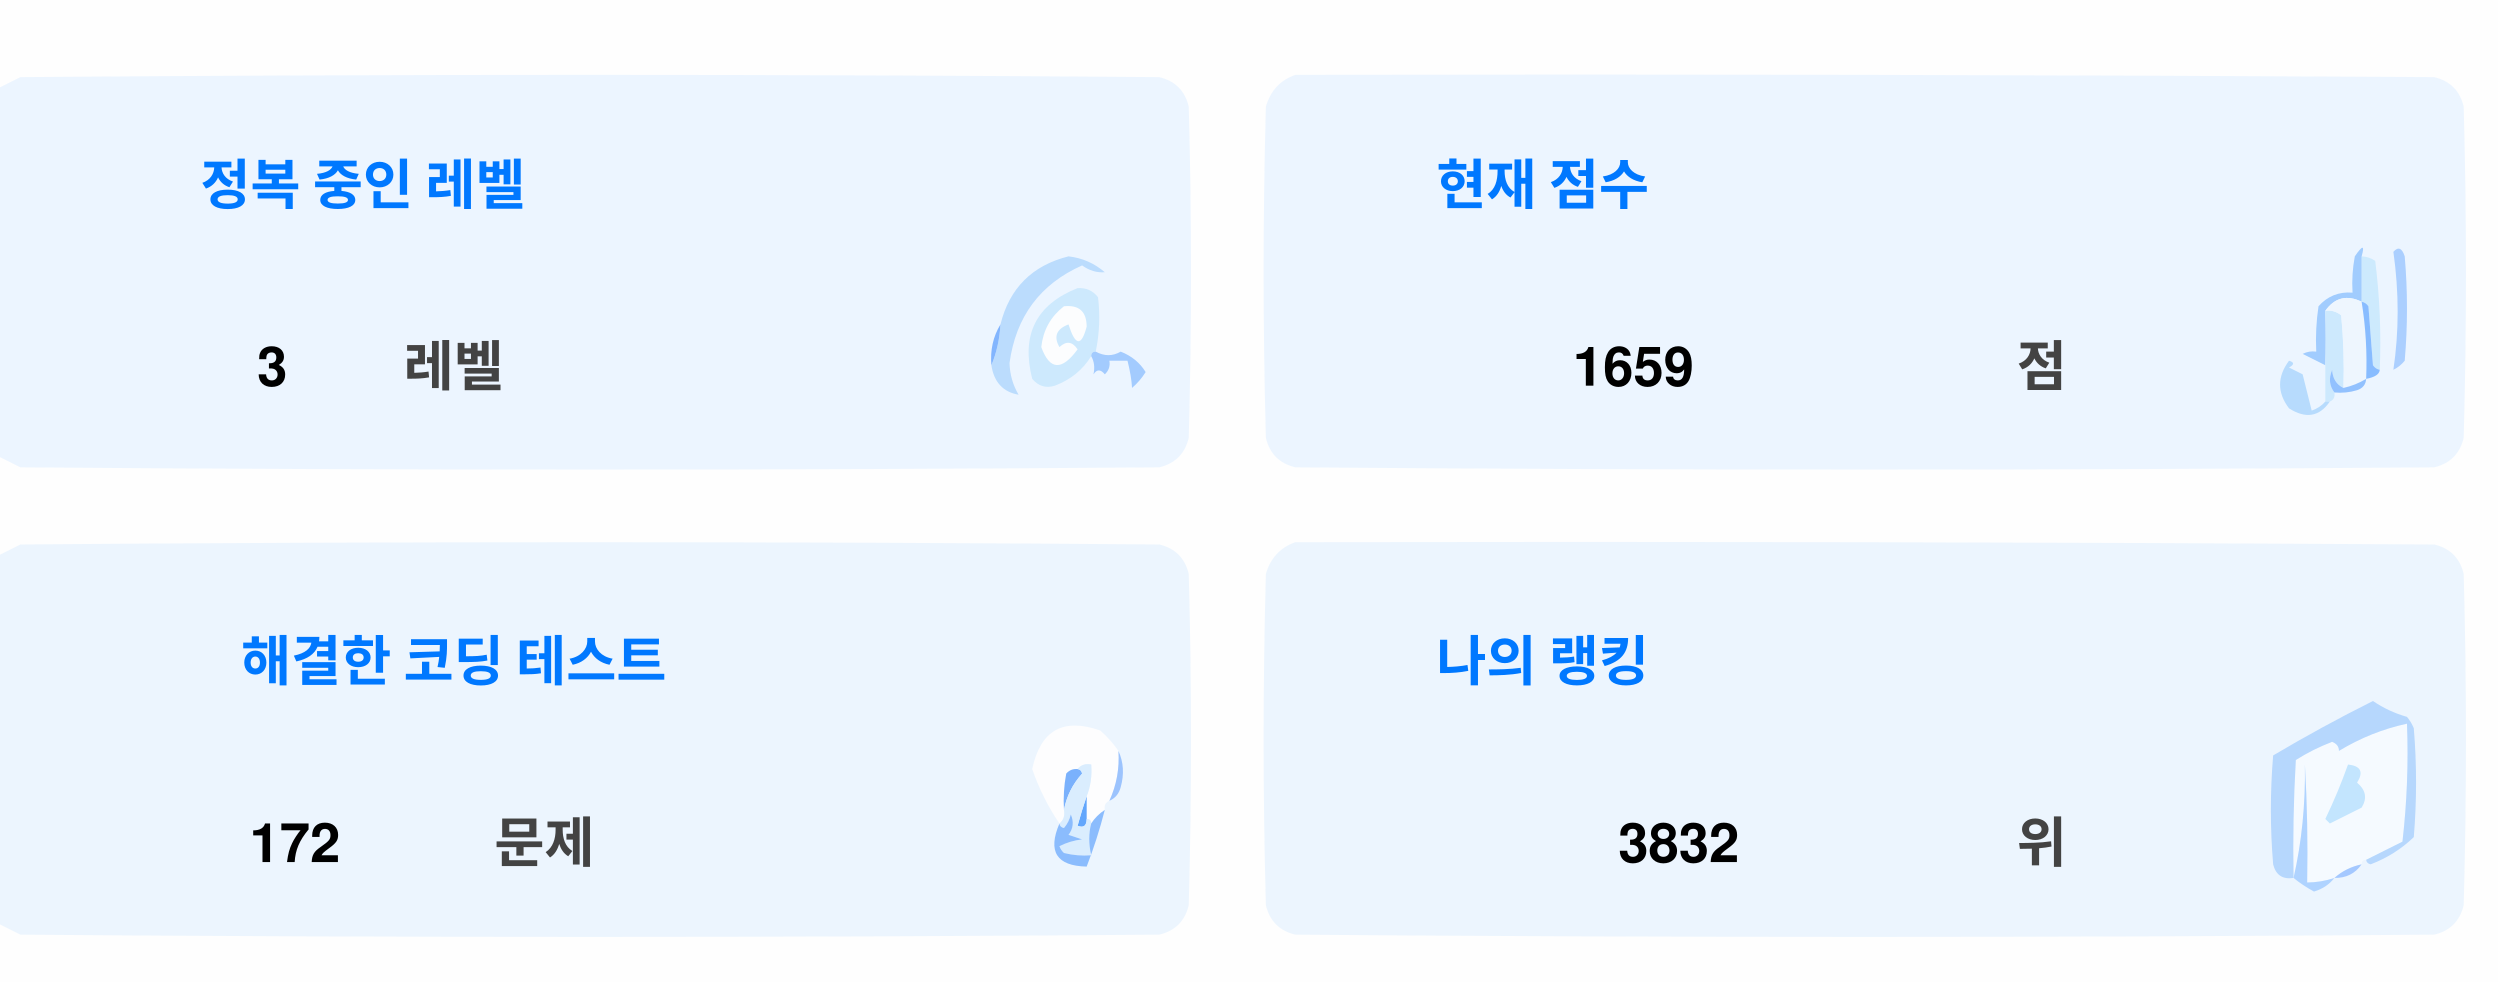
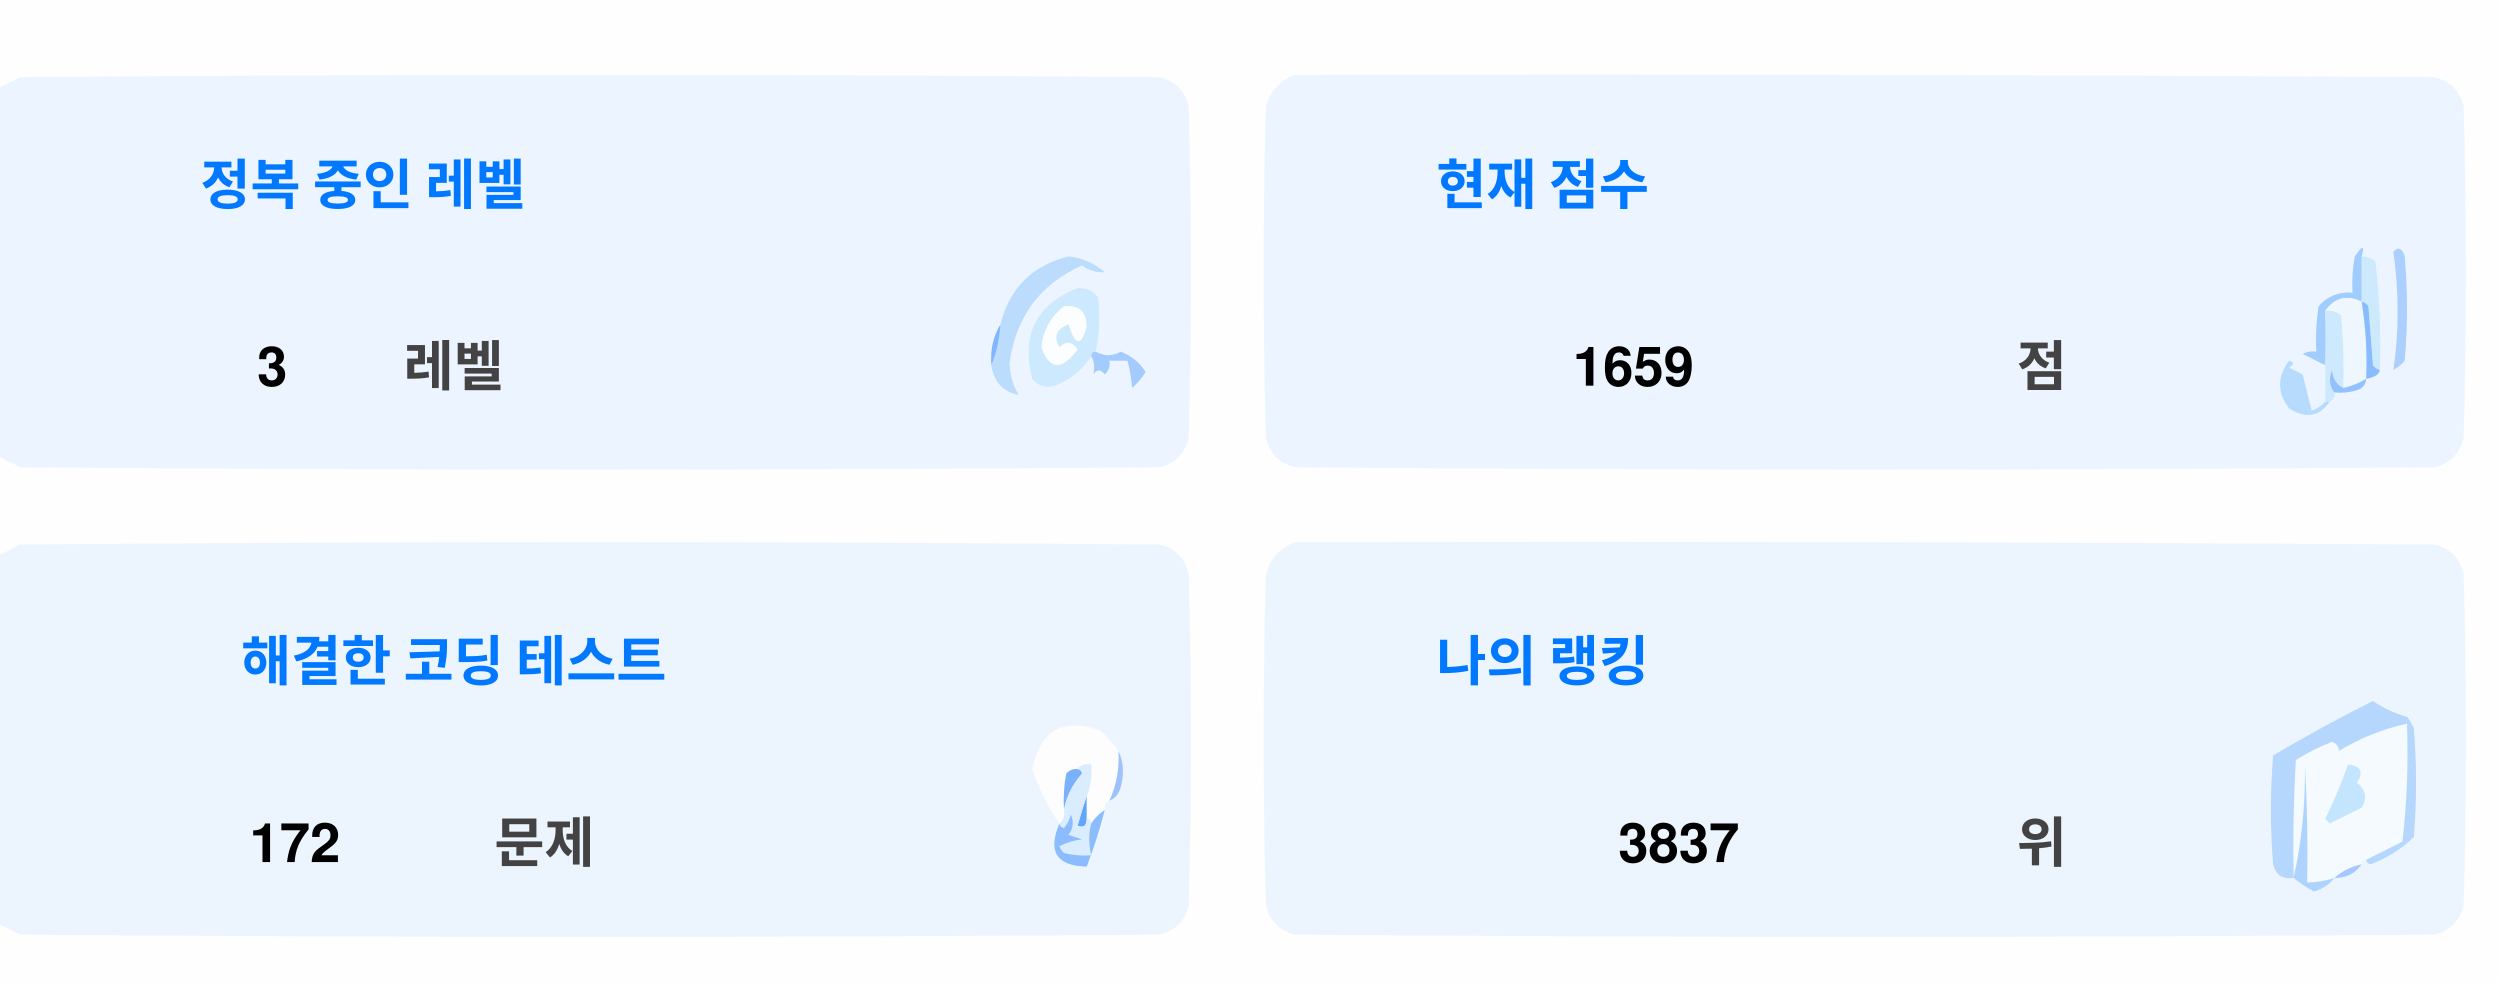
<svg xmlns="http://www.w3.org/2000/svg" version="1.1" width="551px" height="217px" style="shape-rendering:geometricPrecision; text-rendering:geometricPrecision; image-rendering:optimizeQuality; fill-rule:evenodd; clip-rule:evenodd">
  <style>.title {fill: #434343;font-size: 1rem;line-height: 1.5rem;font-weight: bold;font-family: -apple-system, BlinkMacSystemFont, Segoe UI, Helvetica, Arial, sans-serif, Apple Color Emoji, Segoe UI Emoji;}.desc {fill: #434343;font-size: 2.5rem;font-weight: bold;line-height: 1.5rem;font-family: -apple-system, BlinkMacSystemFont, Segoe UI, Helvetica, Arial, sans-serif, Apple Color Emoji, Segoe UI Emoji;}.desc-2 {fill: #434343;font-size: 1rem;font-weight: bold;line-height: 1.5rem;font-family: -apple-system, BlinkMacSystemFont, Segoe UI, Helvetica, Arial, sans-serif, Apple Color Emoji, Segoe UI Emoji;}.text, .desc {animation: twinkling 4s ease-in-out infinite;}@keyframes twinkling {40% { opacity: 1; }50% { opacity: 0.5; }60% { opacity: 1; }70% { opacity: 0.5; }80% { opacity: 1; }}</style>
  <g>
    <path style="opacity:1" fill="#fefefe" d="M -0.5,-0.5 C 183.167,-0.5 366.833,-0.5 550.5,-0.5C 550.5,71.833 550.5,144.167 550.5,216.5C 366.833,216.5 183.167,216.5 -0.5,216.5C -0.5,212.167 -0.5,207.833 -0.5,203.5C 1.14,204.32 2.807,205.153 4.5,206C 88.167,206.667 171.833,206.667 255.5,206C 259,205.167 261.167,203 262,199.5C 262.667,175.167 262.667,150.833 262,126.5C 261.167,123 259,120.833 255.5,120C 171.833,119.333 88.167,119.333 4.5,120C 2.807,120.847 1.14,121.68 -0.5,122.5C -0.5,115.167 -0.5,107.833 -0.5,100.5C 1.14,101.32 2.807,102.153 4.5,103C 88.167,103.667 171.833,103.667 255.5,103C 259,102.167 261.167,100 262,96.5C 262.667,72.167 262.667,47.833 262,23.5C 261.167,20 259,17.833 255.5,17C 171.833,16.333 88.167,16.333 4.5,17C 2.807,17.847 1.14,18.68 -0.5,19.5C -0.5,12.833 -0.5,6.167 -0.5,-0.5 Z" />
  </g>
  <g>
    <path style="opacity:1" fill="#ecf5ff" d="M -0.5,100.5 C -0.5,73.5 -0.5,46.5 -0.5,19.5C 1.14,18.68 2.807,17.847 4.5,17C 88.167,16.333 171.833,16.333 255.5,17C 259,17.833 261.167,20 262,23.5C 262.667,47.833 262.667,72.167 262,96.5C 261.167,100 259,102.167 255.5,103C 171.833,103.667 88.167,103.667 4.5,103C 2.807,102.153 1.14,101.32 -0.5,100.5 Z" />
  </g>
  <g>
    <path style="opacity:1" fill="#ecf5ff" d="M 285.5,16.5 C 369.167,16.333 452.834,16.5 536.5,17C 540,17.833 542.167,20 543,23.5C 543.667,47.833 543.667,72.167 543,96.5C 542.167,100 540,102.167 536.5,103C 452.833,103.667 369.167,103.667 285.5,103C 282,102.167 279.833,100 279,96.5C 278.333,72.167 278.333,47.833 279,23.5C 280.018,19.985 282.185,17.652 285.5,16.5 Z" />
  </g>
  <g>
    <path style="opacity:1" fill="#cdeafd" d="M 520.5,56.5 C 521.583,56.539 522.583,56.873 523.5,57.5C 524.498,65.472 524.831,73.472 524.5,81.5C 523.883,81.389 523.383,81.056 523,80.5C 522.667,76.167 522.333,71.833 522,67.5C 521.617,66.944 521.117,66.611 520.5,66.5C 520.5,63.167 520.5,59.833 520.5,56.5 Z" />
  </g>
  <g>
    <path style="opacity:1" fill="#abcfff" d="M 527.5,55.5 C 528.566,54.308 529.399,54.641 530,56.5C 530.667,64.167 530.667,71.833 530,79.5C 529.311,80.357 528.478,81.023 527.5,81.5C 528.758,73.08 528.758,64.414 527.5,55.5 Z" />
  </g>
  <g>
    <path style="opacity:1" fill="#bbdcfd" d="M 218.5,80.5 C 219.657,77.727 220.324,74.727 220.5,71.5C 222.49,63.51 227.49,58.51 235.5,56.5C 238.528,56.847 241.194,58.014 243.5,60C 241.744,60.141 240.078,59.641 238.5,58.5C 229.247,62.607 223.914,69.773 222.5,80C 222.565,82.526 223.232,84.859 224.5,87C 221.07,86.397 219.07,84.231 218.5,80.5 Z" />
  </g>
  <g>
    <path style="opacity:1" fill="#cde9fd" d="M 241.5,77.5 C 240.833,77.5 240.5,77.833 240.5,78.5C 238.628,81.529 235.961,83.695 232.5,85C 230.536,85.624 228.869,85.124 227.5,83.5C 225.021,73.791 228.354,67.124 237.5,63.5C 239.374,63.39 240.874,64.056 242,65.5C 242.497,69.524 242.331,73.524 241.5,77.5 Z" />
  </g>
  <g>
    <path style="opacity:1" fill="#fcfdfe" d="M 234.5,67.5 C 237.826,67.162 239.493,68.662 239.5,72C 238.334,76.434 237,76.267 235.5,71.5C 232.832,72.515 232.166,74.182 233.5,76.5C 235.017,75.089 236.351,75.256 237.5,77C 234.006,81.771 231.34,81.605 229.5,76.5C 229.904,72.771 231.571,69.771 234.5,67.5 Z" />
  </g>
  <g>
    <path style="opacity:1" fill="#a1ccfe" d="M 520.5,56.5 C 520.5,59.833 520.5,63.167 520.5,66.5C 517.238,64.922 514.572,65.589 512.5,68.5C 512.617,72.81 512.617,76.81 512.5,80.5C 510.86,79.68 509.193,78.847 507.5,78C 508.448,77.517 509.448,77.35 510.5,77.5C 510.335,74.15 510.502,70.817 511,67.5C 512.995,65.253 515.495,64.253 518.5,64.5C 518.336,61.813 518.503,59.146 519,56.5C 520.731,53.969 521.231,53.969 520.5,56.5 Z" />
  </g>
  <g>
    <path style="opacity:1" fill="#cde9fd" d="M 512.5,68.5 C 513.822,68.33 514.989,68.663 516,69.5C 516.499,74.823 516.666,80.156 516.5,85.5C 514.955,84.77 514.122,83.437 514,81.5C 513.22,83.387 513.387,85.054 514.5,86.5C 514.672,87.492 514.338,88.158 513.5,88.5C 513.167,88.5 512.833,88.5 512.5,88.5C 512.5,85.833 512.5,83.167 512.5,80.5C 512.617,76.81 512.617,72.81 512.5,68.5 Z" />
  </g>
  <g>
    <path style="opacity:1" fill="#eef6fe" d="M 520.5,66.5 C 521.407,72.106 521.74,77.773 521.5,83.5C 519.95,84.441 518.284,85.108 516.5,85.5C 516.666,80.156 516.499,74.823 516,69.5C 514.989,68.663 513.822,68.33 512.5,68.5C 514.572,65.589 517.238,64.922 520.5,66.5 Z" />
  </g>
  <g>
    <path style="opacity:1" fill="#88bcff" d="M 520.5,66.5 C 521.117,66.611 521.617,66.944 522,67.5C 522.333,71.833 522.667,76.167 523,80.5C 523.383,81.056 523.883,81.389 524.5,81.5C 524.445,82.469 523.445,83.136 521.5,83.5C 521.74,77.773 521.407,72.106 520.5,66.5 Z" />
  </g>
  <g>
    <path style="opacity:1" fill="#82b5fe" d="M 220.5,71.5 C 220.324,74.727 219.657,77.727 218.5,80.5C 218.215,77.171 218.882,74.171 220.5,71.5 Z" />
  </g>
  <g>
    <path style="opacity:1" fill="#a3cbfe" d="M 240.5,78.5 C 240.5,77.833 240.833,77.5 241.5,77.5C 243.391,78.536 245.224,78.536 247,77.5C 249.391,78.429 251.225,79.929 252.5,82C 251.681,83.319 250.681,84.486 249.5,85.5C 249.409,83.777 249.075,81.777 248.5,79.5C 247.167,79.5 245.833,79.5 244.5,79.5C 244.719,80.675 244.386,81.675 243.5,82.5C 242.575,81.359 241.741,81.359 241,82.5C 241.331,80.981 241.164,79.648 240.5,78.5 Z" />
  </g>
  <g>
    <path style="opacity:1" fill="#b7dbfd" d="M 512.5,88.5 C 512.833,88.5 513.167,88.5 513.5,88.5C 511.199,91.857 508.199,92.357 504.5,90C 501.872,86.535 501.872,83.035 504.5,79.5C 505.696,79.846 505.696,80.346 504.5,81C 505.5,81.5 506.5,82 507.5,82.5C 508.167,85.167 508.833,87.833 509.5,90.5C 510.739,90.058 511.739,89.391 512.5,88.5 Z" />
  </g>
  <g>
    <path style="opacity:1" fill="#92c1fe" d="M 516.5,85.5 C 518.284,85.108 519.95,84.441 521.5,83.5C 521.423,84.75 520.756,85.583 519.5,86C 517.866,86.493 516.199,86.66 514.5,86.5C 513.387,85.054 513.22,83.387 514,81.5C 514.122,83.437 514.955,84.77 516.5,85.5 Z" />
  </g>
  <g>
    <path style="opacity:1" fill="#ecf5fe" d="M -0.5,203.5 C -0.5,176.5 -0.5,149.5 -0.5,122.5C 1.14,121.68 2.807,120.847 4.5,120C 88.167,119.333 171.833,119.333 255.5,120C 259,120.833 261.167,123 262,126.5C 262.667,150.833 262.667,175.167 262,199.5C 261.167,203 259,205.167 255.5,206C 171.833,206.667 88.167,206.667 4.5,206C 2.807,205.153 1.14,204.32 -0.5,203.5 Z" />
  </g>
  <g>
    <path style="opacity:1" fill="#ecf5fe" d="M 285.5,119.5 C 369.167,119.333 452.834,119.5 536.5,120C 540,120.833 542.167,123 543,126.5C 543.667,150.833 543.667,175.167 543,199.5C 542.167,203 540,205.167 536.5,206C 452.833,206.667 369.167,206.667 285.5,206C 282,205.167 279.833,203 279,199.5C 278.333,175.167 278.333,150.833 279,126.5C 280.018,122.985 282.185,120.652 285.5,119.5 Z" />
  </g>
  <g>
    <path style="opacity:1" fill="#fdfdfe" d="M 246.5,165.5 C 246.758,169.367 246.092,173.034 244.5,176.5C 243.662,176.842 243.328,177.508 243.5,178.5C 242.272,179.306 241.272,180.306 240.5,181.5C 240.5,180.833 240.167,180.5 239.5,180.5C 239.5,178.833 239.5,177.167 239.5,175.5C 240.369,173.283 240.702,170.95 240.5,168.5C 239.209,168.263 238.209,168.596 237.5,169.5C 236.504,169.414 235.671,169.748 235,170.5C 234.503,173.146 234.336,175.813 234.5,178.5C 234.737,179.791 234.404,180.791 233.5,181.5C 230.986,177.806 228.986,173.806 227.5,169.5C 229.309,160.957 234.309,158.124 242.5,161C 244.07,162.397 245.404,163.897 246.5,165.5 Z" />
  </g>
  <g>
    <path style="opacity:1" fill="#f5faff" d="M 521.5,189.5 C 520.833,189.5 520.5,189.833 520.5,190.5C 518.181,190.992 516.181,191.992 514.5,193.5C 512.565,194.15 510.565,194.483 508.5,194.5C 508.666,185.827 508.5,177.16 508,168.5C 508.141,177.227 507.308,185.56 505.5,193.5C 505.334,184.827 505.5,176.16 506,167.5C 508.527,165.903 511.194,164.57 514,163.5C 515.011,163.892 515.511,164.559 515.5,165.5C 520.21,162.641 525.21,160.641 530.5,159.5C 530.831,168.192 530.498,176.859 529.5,185.5C 526.807,186.847 524.14,188.18 521.5,189.5 Z" />
  </g>
  <g>
    <path style="opacity:1" fill="#b6d7fd" d="M 521.5,189.5 C 524.14,188.18 526.807,186.847 529.5,185.5C 530.498,176.859 530.831,168.192 530.5,159.5C 525.21,160.641 520.21,162.641 515.5,165.5C 515.511,164.559 515.011,163.892 514,163.5C 511.194,164.57 508.527,165.903 506,167.5C 505.5,176.16 505.334,184.827 505.5,193.5C 503.089,193.863 501.589,192.863 501,190.5C 500.333,182.5 500.333,174.5 501,166.5C 508.173,162.246 515.507,158.246 523,154.5C 525.304,156.068 527.804,157.235 530.5,158C 531.126,158.75 531.626,159.584 532,160.5C 532.667,168.5 532.667,176.5 532,184.5C 529.292,187.111 526.125,189.111 522.5,190.5C 521.893,190.376 521.56,190.043 521.5,189.5 Z" />
  </g>
  <g>
    <path style="opacity:1" fill="#c3e5fe" d="M 517.5,168.5 C 520.317,168.801 520.984,170.134 519.5,172.5C 521.439,174.122 521.772,175.956 520.5,178C 518.167,179.167 515.833,180.333 513.5,181.5C 513.167,181.167 512.833,180.833 512.5,180.5C 514.414,176.515 516.081,172.515 517.5,168.5 Z" />
  </g>
  <g>
    <path style="opacity:1" fill="#7ab1fc" d="M 237.5,169.5 C 238.043,169.56 238.376,169.893 238.5,170.5C 236.395,172.836 235.062,175.503 234.5,178.5C 234.336,175.813 234.503,173.146 235,170.5C 235.671,169.748 236.504,169.414 237.5,169.5 Z" />
  </g>
  <g>
    <path style="opacity:1" fill="#afd3ff" d="M 514.5,193.5 C 513.378,194.947 511.878,195.947 510,196.5C 508.348,195.601 506.848,194.601 505.5,193.5C 507.308,185.56 508.141,177.227 508,168.5C 508.5,177.16 508.666,185.827 508.5,194.5C 510.565,194.483 512.565,194.15 514.5,193.5 Z" />
  </g>
  <g>
    <path style="opacity:1" fill="#9cc3fd" d="M 246.5,165.5 C 247.634,167.966 247.801,170.633 247,173.5C 246.623,174.942 245.79,175.942 244.5,176.5C 246.092,173.034 246.758,169.367 246.5,165.5 Z" />
  </g>
  <g>
    <path style="opacity:1" fill="#62a6fc" d="M 239.5,175.5 C 239.5,177.167 239.5,178.833 239.5,180.5C 239.483,182.028 238.816,182.528 237.5,182C 238.117,179.723 238.784,177.556 239.5,175.5 Z" />
  </g>
  <g>
    <path style="opacity:1" fill="#daedfe" d="M 237.5,169.5 C 238.209,168.596 239.209,168.263 240.5,168.5C 240.702,170.95 240.369,173.283 239.5,175.5C 238.784,177.556 238.117,179.723 237.5,182C 238.816,182.528 239.483,182.028 239.5,180.5C 240.167,180.5 240.5,180.833 240.5,181.5C 239.918,183.669 239.918,186.002 240.5,188.5C 238.473,188.662 236.473,188.495 234.5,188C 234.043,187.586 233.709,187.086 233.5,186.5C 235.078,185.702 236.744,185.202 238.5,185C 237.5,184.667 236.5,184.333 235.5,184C 236.554,182.612 236.72,181.112 236,179.5C 235.751,180.624 235.251,181.624 234.5,182.5C 233.893,182.376 233.56,182.043 233.5,181.5C 234.404,180.791 234.737,179.791 234.5,178.5C 235.062,175.503 236.395,172.836 238.5,170.5C 238.376,169.893 238.043,169.56 237.5,169.5 Z" />
  </g>
  <g>
    <path style="opacity:1" fill="#8bbcfd" d="M 243.5,178.5 C 242.395,182.803 241.062,186.969 239.5,191C 232.857,190.847 230.857,187.68 233.5,181.5C 233.56,182.043 233.893,182.376 234.5,182.5C 235.251,181.624 235.751,180.624 236,179.5C 236.72,181.112 236.554,182.612 235.5,184C 236.5,184.333 237.5,184.667 238.5,185C 236.744,185.202 235.078,185.702 233.5,186.5C 233.709,187.086 234.043,187.586 234.5,188C 236.473,188.495 238.473,188.662 240.5,188.5C 239.918,186.002 239.918,183.669 240.5,181.5C 241.272,180.306 242.272,179.306 243.5,178.5 Z" />
  </g>
  <g>
    <path style="opacity:1" fill="#a4c8ff" d="M 520.5,190.5 C 519.089,192.539 517.089,193.539 514.5,193.5C 516.181,191.992 518.181,190.992 520.5,190.5 Z" />
  </g>
  <text text-anchor="middle" x="80" y="45" class="title" style="fill:#0078ff;" stroke="#none" stroke-width="1">정복 중인 레벨</text>
  <text text-anchor="middle" x="60" y="85" class="desc" style="fill:#000000;" stroke="#none" stroke-width="1">3</text>
  <text text-anchor="middle" x="100" y="85" class="desc-2" style="fill:#434343;" stroke="#none" stroke-width="1">레벨</text>
  <text text-anchor="middle" x="340" y="45" class="title" style="fill:#0078ff;" stroke="#none" stroke-width="1">현재 점수</text>
  <text text-anchor="middle" x="360" y="85" class="desc" style="fill:#000000;" stroke="#none" stroke-width="1">1659</text>
  <text text-anchor="middle" x="450" y="85" class="desc-2" style="fill:#434343;" stroke="#none" stroke-width="1">점</text>
  <text text-anchor="middle" x="100" y="150" class="title" style="fill:#0078ff;" stroke="#none" stroke-width="1">해결한 코딩 테스트</text>
  <text text-anchor="middle" x="65" y="190" class="desc" style="fill:#000000;" stroke="#none" stroke-width="1">172</text>
  <text text-anchor="middle" x="120" y="190" class="desc-2" style="fill:#434343;" stroke="#none" stroke-width="1">문제</text>
  <text text-anchor="middle" x="340" y="150" class="title" style="fill:#0078ff;" stroke="#none" stroke-width="1">나의 랭킹</text>
-   <text text-anchor="middle" x="370" y="190" class="desc" style="fill:#000000;" stroke="#none" stroke-width="1">3832</text>
+   <text text-anchor="middle" x="370" y="190" class="desc" style="fill:#000000;" stroke="#none" stroke-width="1">3837</text>
  <text text-anchor="middle" x="450" y="190" class="desc-2" style="fill:#434343;" stroke="#none" stroke-width="1">위</text>
</svg>
